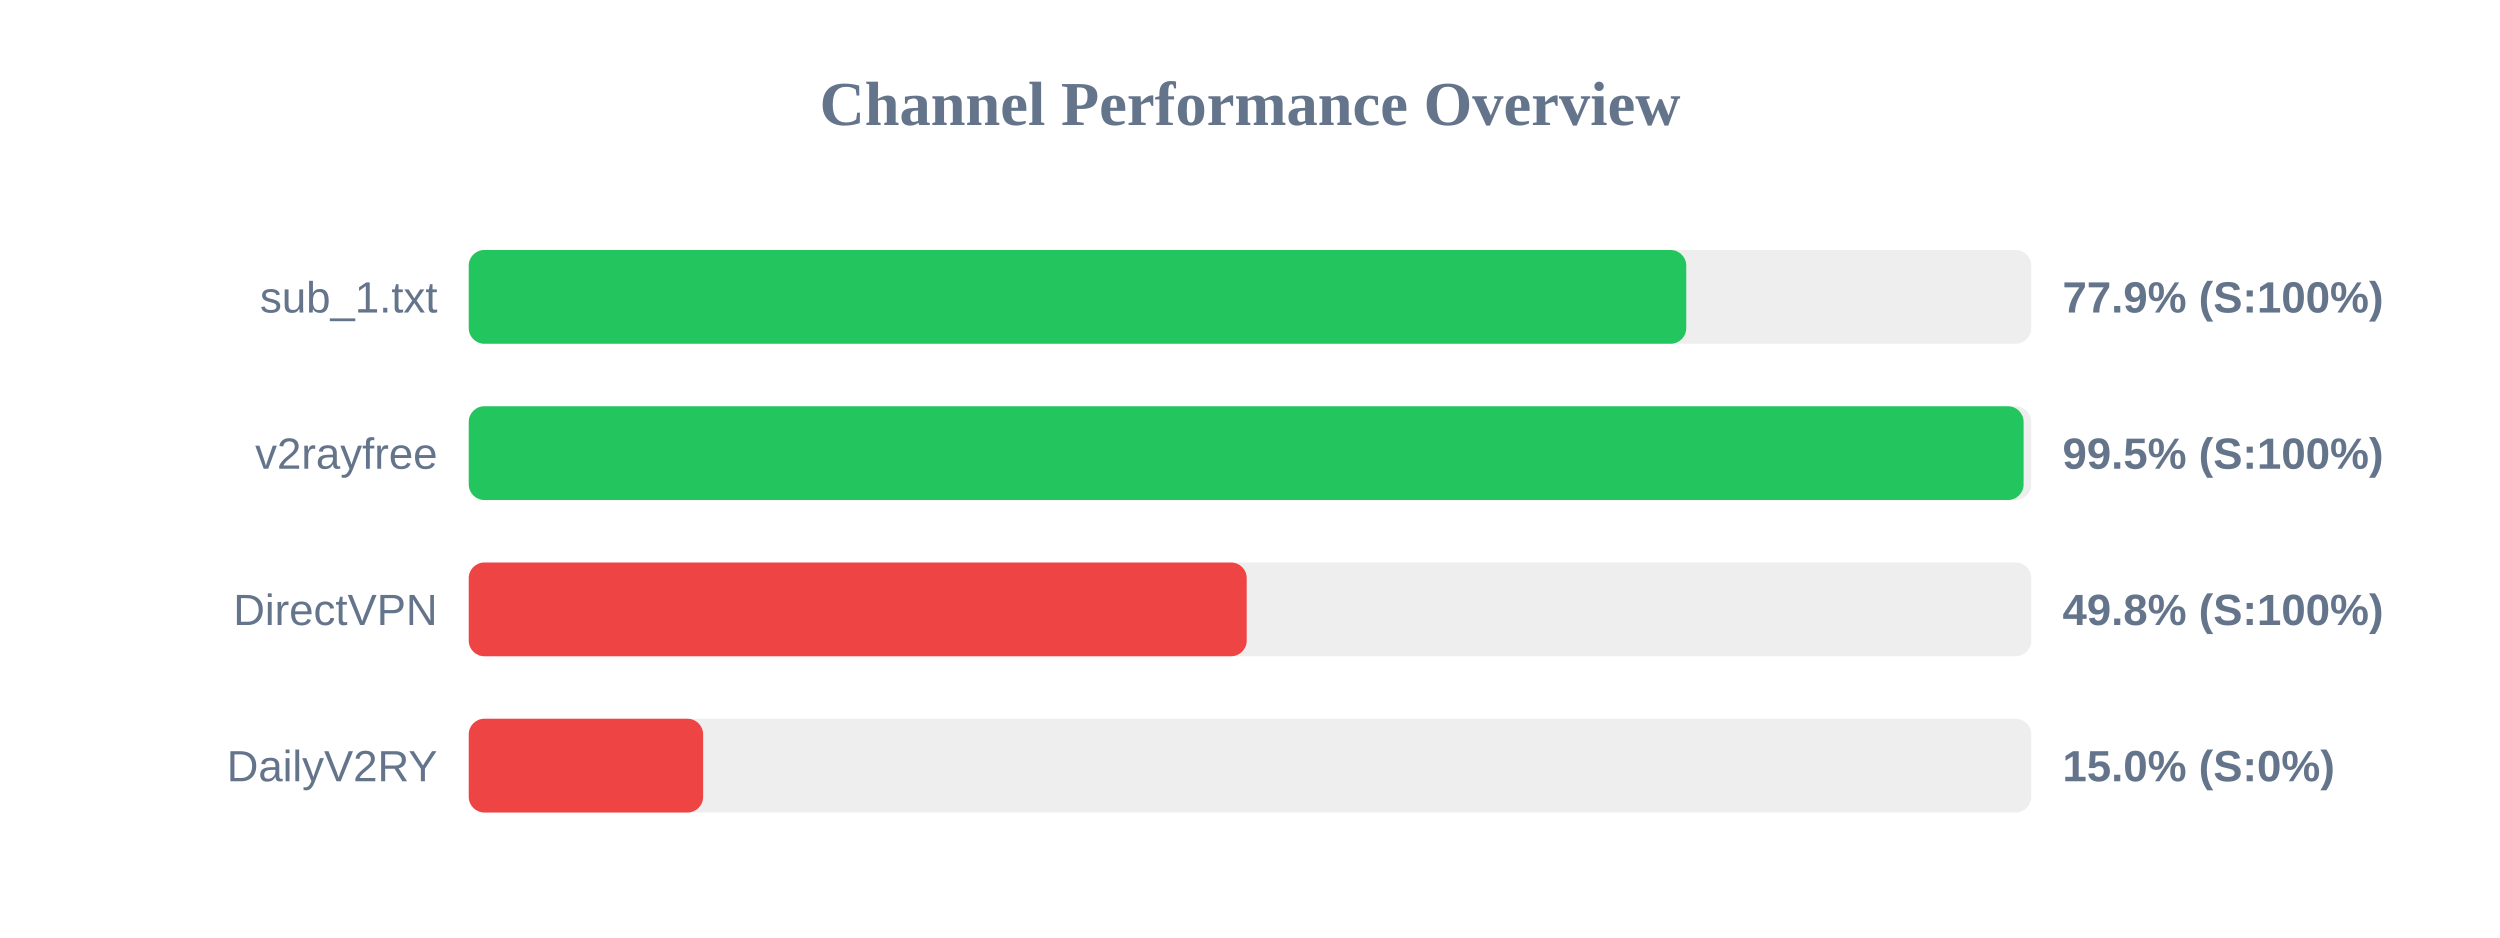
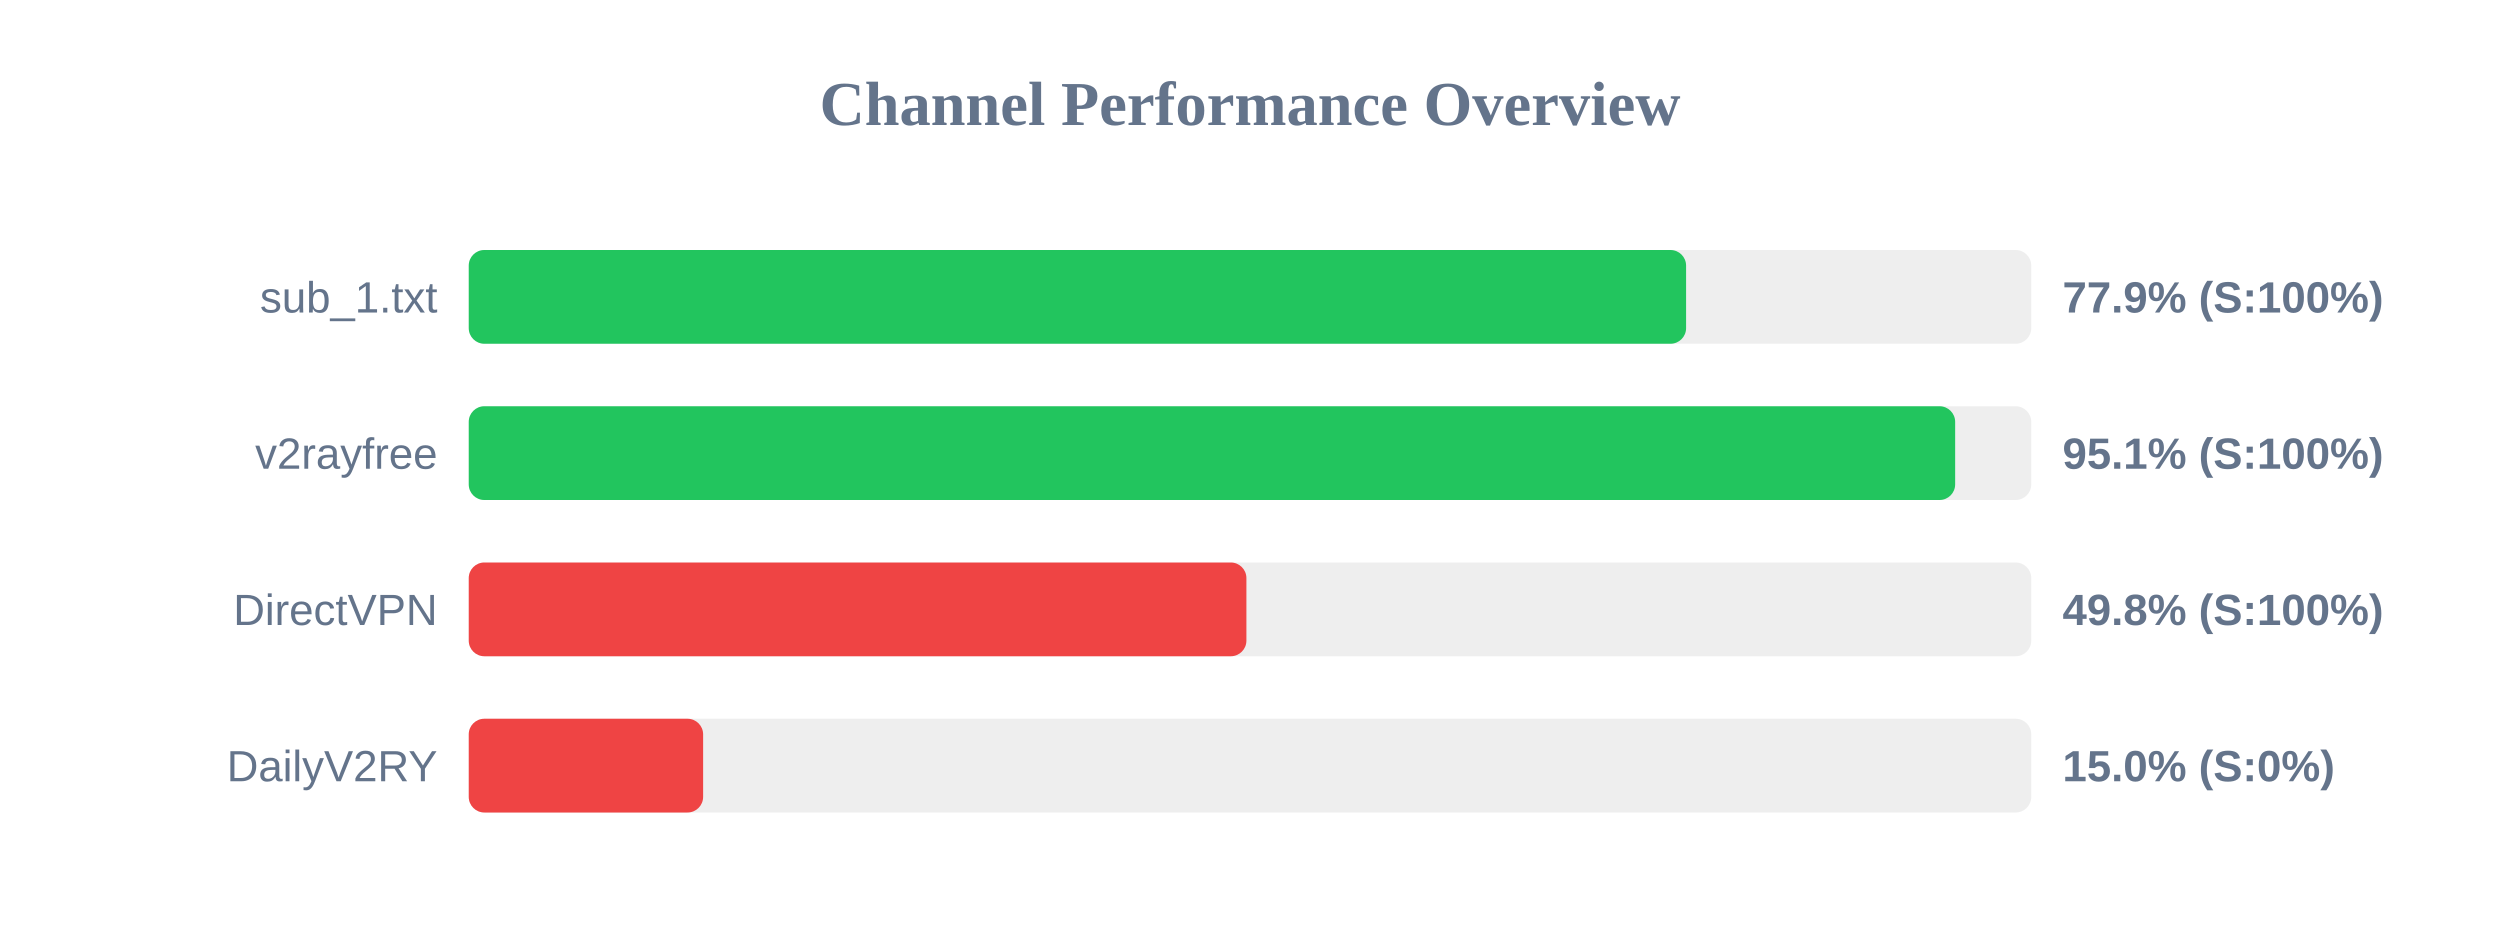
<svg xmlns="http://www.w3.org/2000/svg" width="800" height="300" version="1.1">
  <style>
        .row { font: 14px Arial; fill: #64748b; }
        .score { font: bold 14px Arial; fill: #64748b; }
    </style>
  <text x="400" y="40" text-anchor="middle" font-size="20px" font-weight="bold" fill="#64748b">Channel Performance Overview</text>
  <rect x="150" y="80" width="500" height="30" fill="#eee" rx="5" />
-   <rect x="150" y="80" width="389.6" height="30" fill="#22c55e" rx="5" />
+   <rect x="150" y="80" width="389.55" height="30" fill="#22c55e" rx="5" />
  <text x="140" y="100" text-anchor="end" class="row">sub_1.txt</text>
  <text x="660" y="100" text-anchor="start" class="score">77.9% (S:100%)</text>
  <rect x="150" y="130" width="500" height="30" fill="#eee" rx="5" />
-   <rect x="150" y="130" width="497.55" height="30" fill="#22c55e" rx="5" />
+   <rect x="150" y="130" width="475.65" height="30" fill="#22c55e" rx="5" />
  <text x="140" y="150" text-anchor="end" class="row">v2rayfree</text>
-   <text x="660" y="150" text-anchor="start" class="score">99.5% (S:100%)</text>
+   <text x="660" y="150" text-anchor="start" class="score">95.1% (S:100%)</text>
  <rect x="150" y="180" width="500" height="30" fill="#eee" rx="5" />
-   <rect x="150" y="180" width="248.95" height="30" fill="#ef4444" rx="5" />
+   <rect x="150" y="180" width="248.85" height="30" fill="#ef4444" rx="5" />
  <text x="140" y="200" text-anchor="end" class="row">DirectVPN</text>
  <text x="660" y="200" text-anchor="start" class="score">49.8% (S:100%)</text>
  <rect x="150" y="230" width="500" height="30" fill="#eee" rx="5" />
  <rect x="150" y="230" width="75.0" height="30" fill="#ef4444" rx="5" />
  <text x="140" y="250" text-anchor="end" class="row">DailyV2RY</text>
  <text x="660" y="250" text-anchor="start" class="score">15.0% (S:0%)</text>
</svg>
